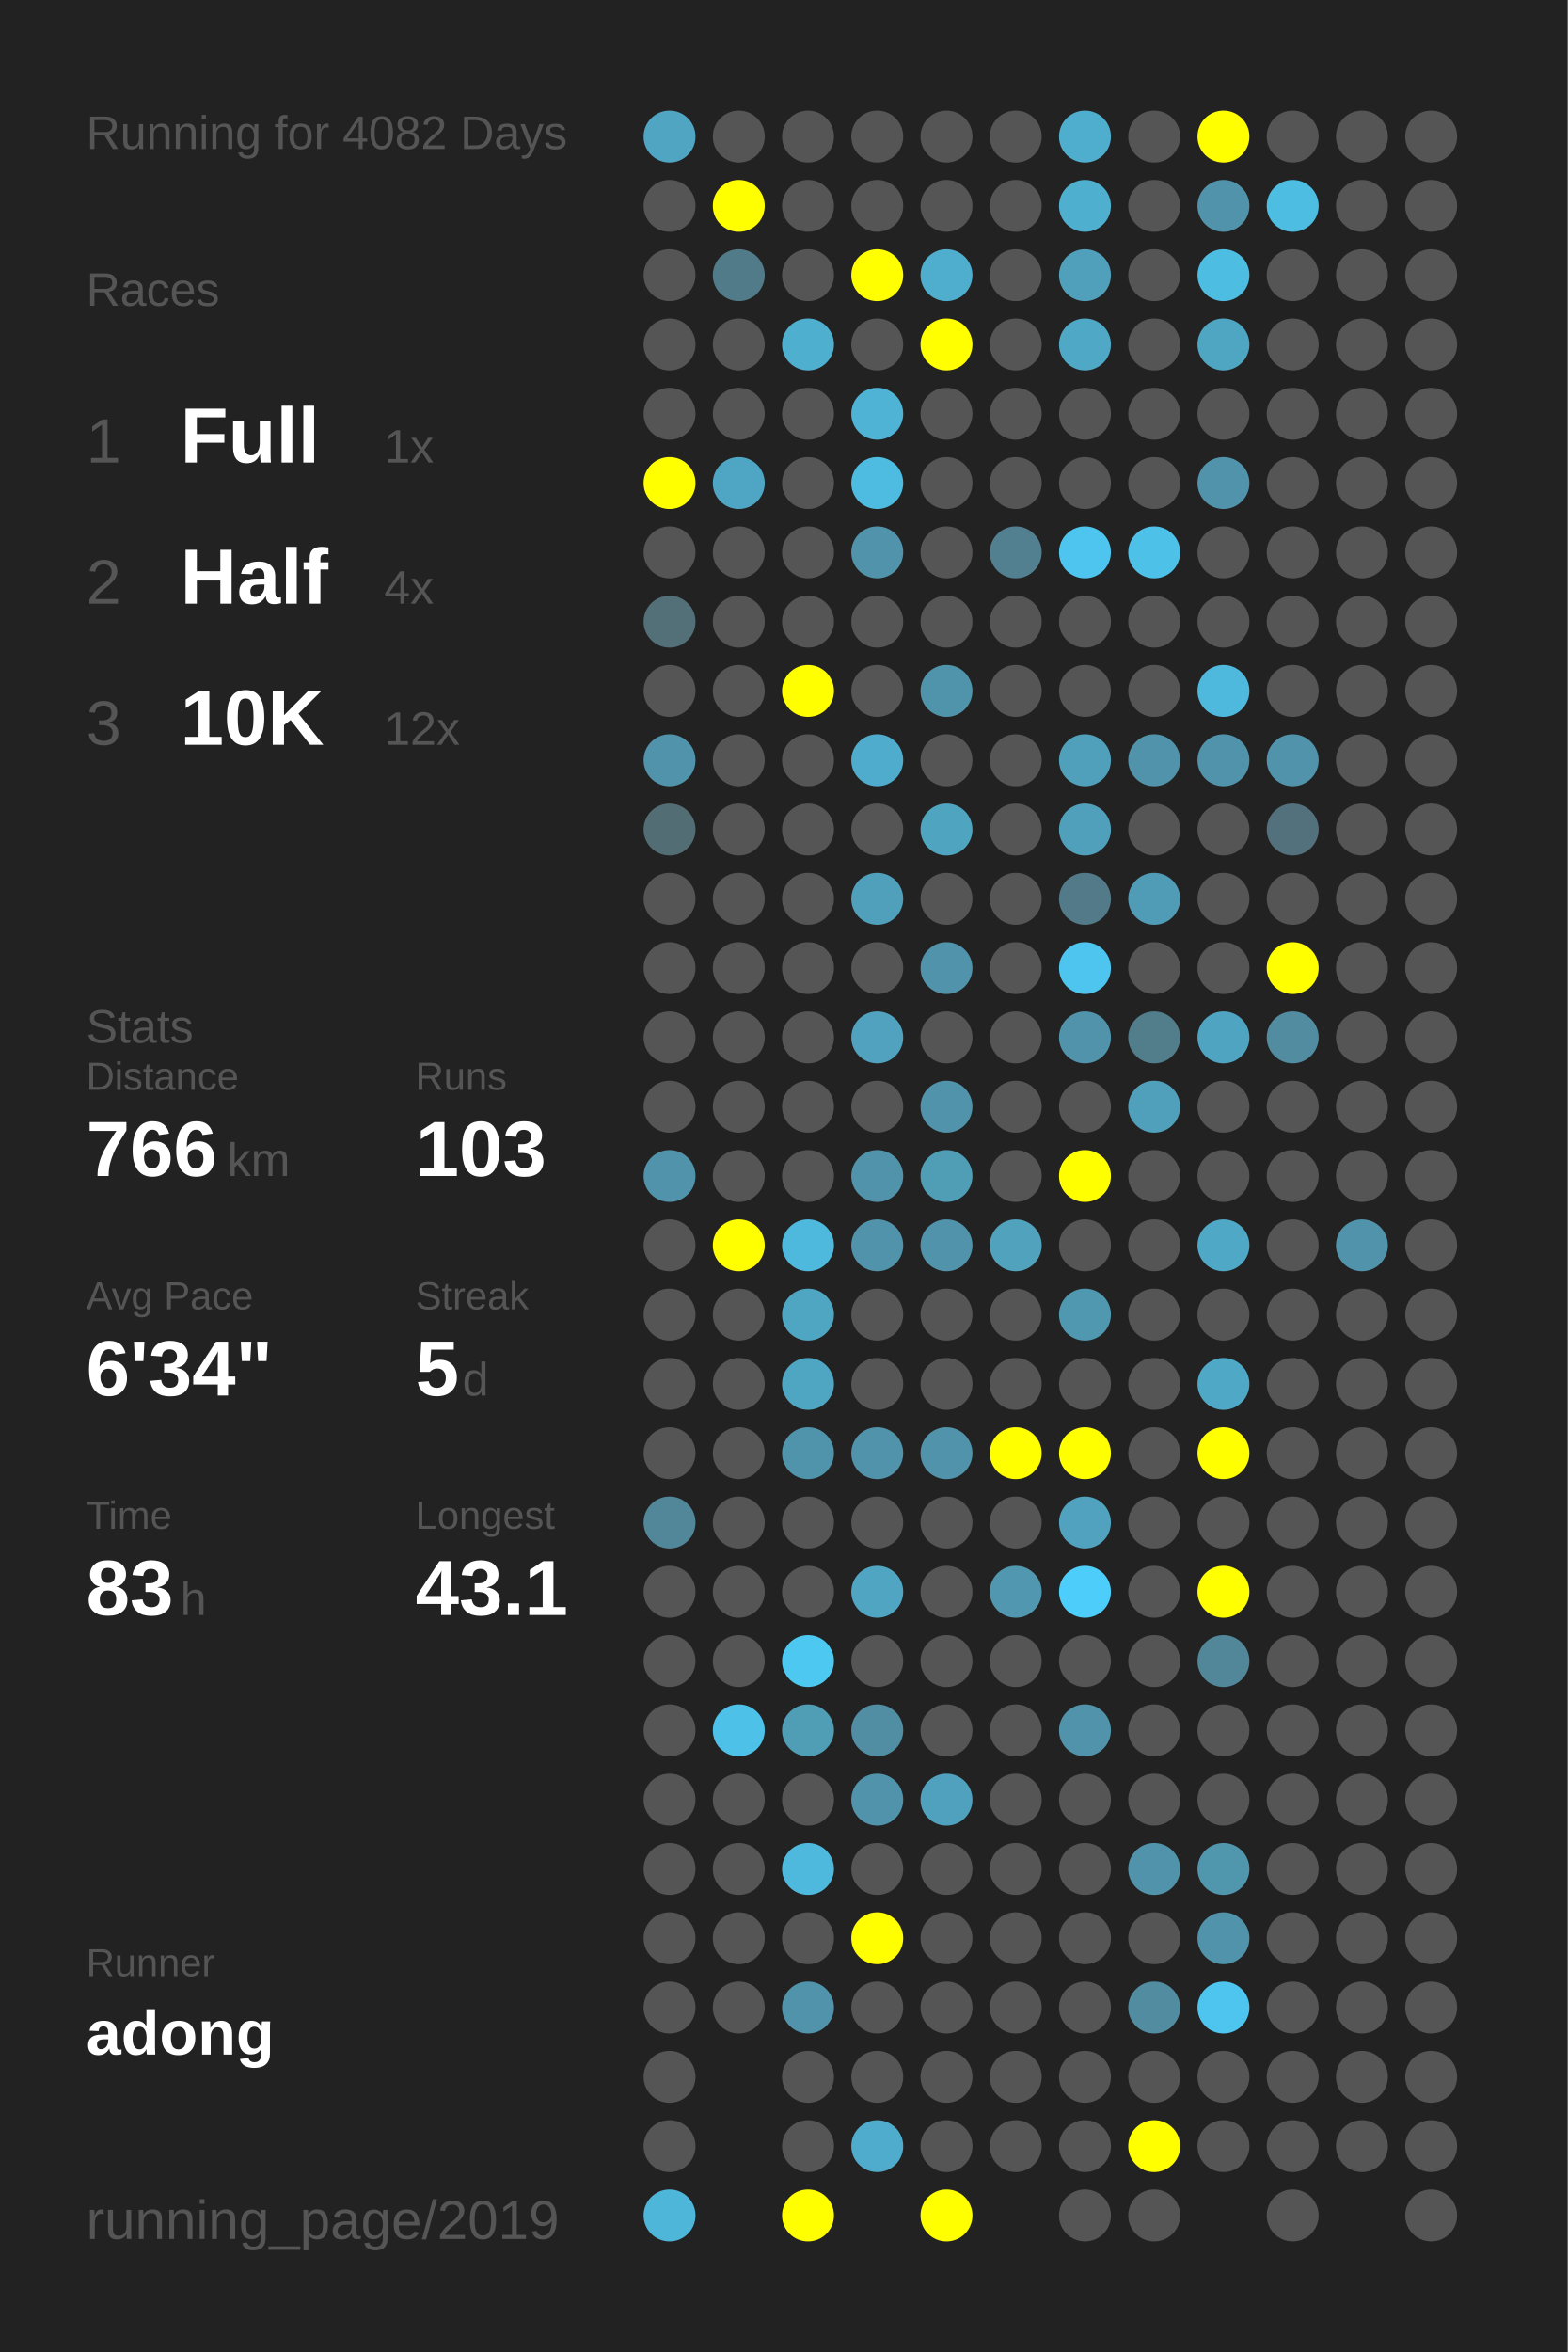
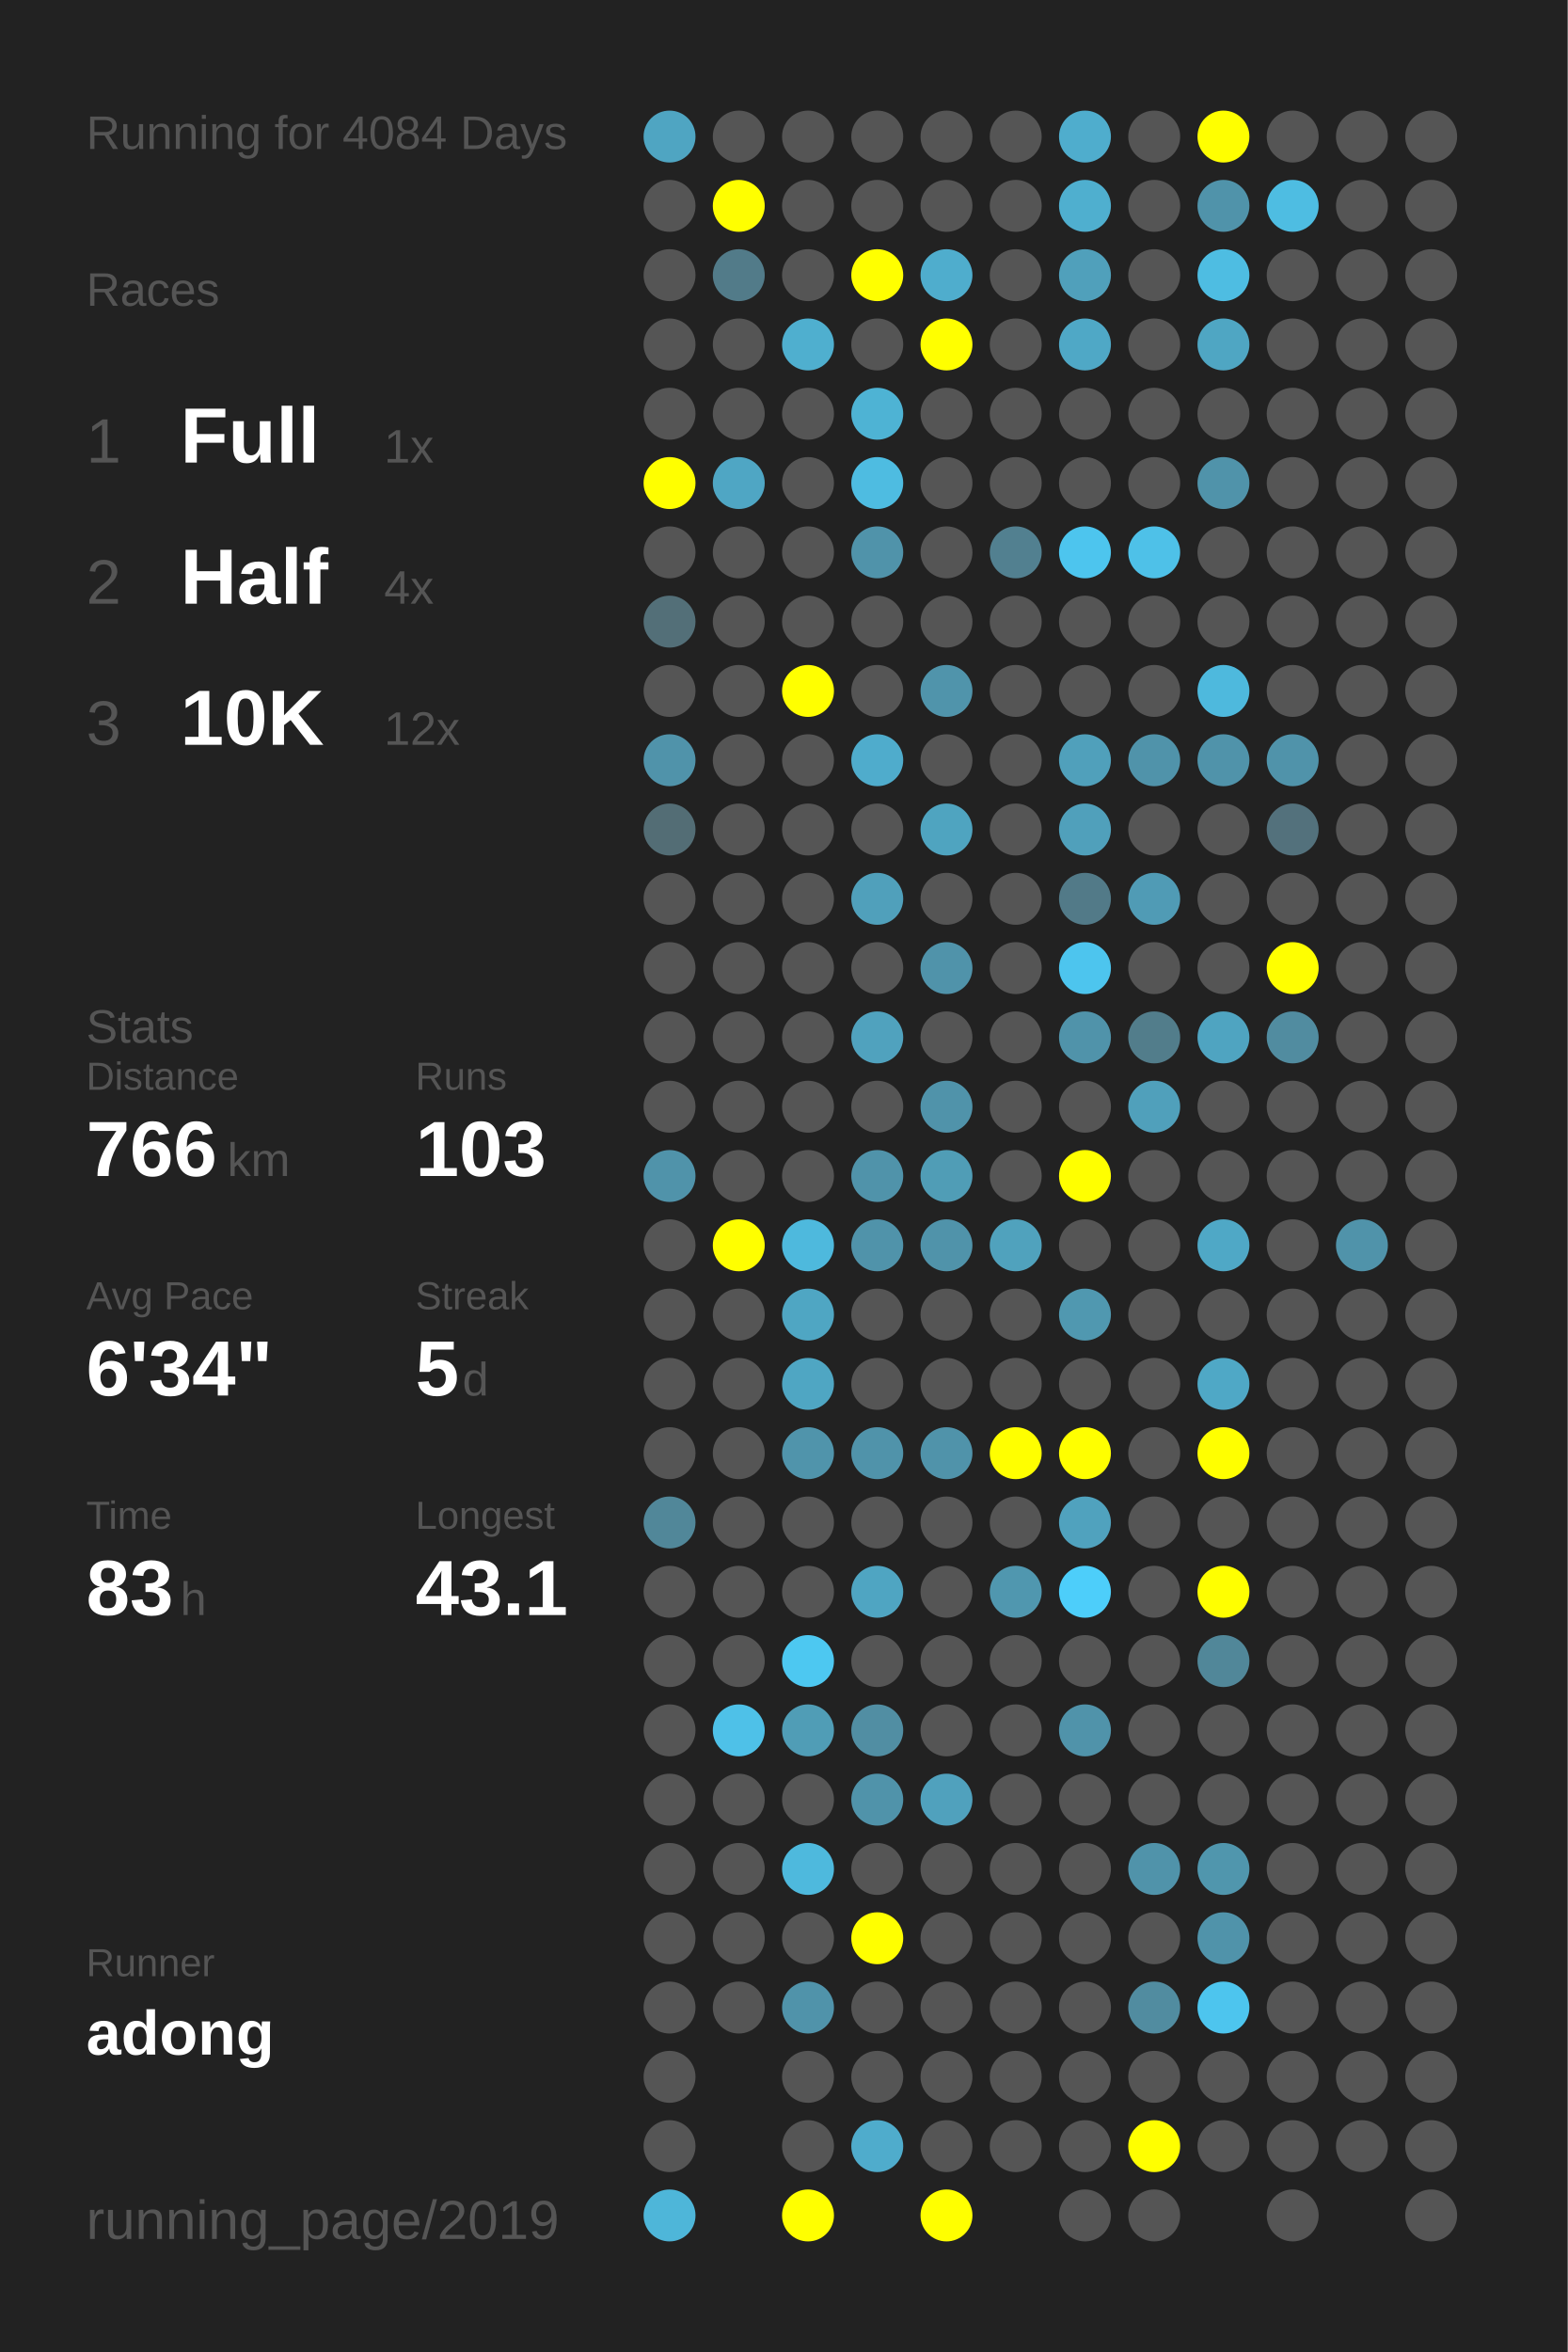
<svg xmlns="http://www.w3.org/2000/svg" baseProfile="full" height="300mm" version="1.1" viewBox="0,0,200,300" width="200mm">
  <defs />
  <rect fill="#222222" height="300" width="200" x="0" y="0" />
-   <text fill="#555555" style="font-size:6px; font-family:Arial;" x="11" y="19">Running for 4082 Days</text>
+   <text fill="#555555" style="font-size:6px; font-family:Arial;" x="11" y="19">Running for 4084 Days</text>
  <text fill="#555555" style="font-size:6px; font-family:Arial;" x="11" y="39">Races</text>
  <text fill="#555555" style="font-size:8px; font-family:Arial;" x="11" y="59">1</text>
  <text fill="#FFFFFF" style="font-size:10px; font-family:Arial; font-weight:bold;" x="23" y="59">Full</text>
  <text fill="#555555" style="font-size:6px; font-family:Arial;" x="49" y="59">1x</text>
  <text fill="#555555" style="font-size:8px; font-family:Arial;" x="11" y="77">2</text>
  <text fill="#FFFFFF" style="font-size:10px; font-family:Arial; font-weight:bold;" x="23" y="77">Half</text>
  <text fill="#555555" style="font-size:6px; font-family:Arial;" x="49" y="77">4x</text>
  <text fill="#555555" style="font-size:8px; font-family:Arial;" x="11" y="95">3</text>
  <text fill="#FFFFFF" style="font-size:10px; font-family:Arial; font-weight:bold;" x="23" y="95">10K</text>
  <text fill="#555555" style="font-size:6px; font-family:Arial;" x="49" y="95">12x</text>
  <text fill="#555555" style="font-size:6px; font-family:Arial;" x="11" y="133">Stats</text>
  <text fill="#555555" style="font-size:5px; font-family:Arial;" x="11" y="139">Distance</text>
  <text fill="#FFFFFF" style="font-size:10px; font-family:Arial; font-weight:bold;" x="11" y="150">766</text>
  <text fill="#555555" style="font-size:6px; font-family:Arial;" x="29" y="150">km</text>
  <text fill="#555555" style="font-size:5px; font-family:Arial;" x="53" y="139">Runs</text>
  <text fill="#FFFFFF" style="font-size:10px; font-family:Arial; font-weight:bold;" x="53" y="150">103</text>
  <text fill="#555555" style="font-size:5px; font-family:Arial;" x="11" y="167">Avg Pace</text>
  <text fill="#FFFFFF" style="font-size:10px; font-family:Arial; font-weight:bold;" x="11" y="178">6'34"</text>
  <text fill="#555555" style="font-size:5px; font-family:Arial;" x="53" y="167">Streak</text>
  <text fill="#FFFFFF" style="font-size:10px; font-family:Arial; font-weight:bold;" x="53" y="178">5</text>
  <text fill="#555555" style="font-size:6px; font-family:Arial;" x="59" y="178">d</text>
  <text fill="#555555" style="font-size:5px; font-family:Arial;" x="11" y="195">Time</text>
  <text fill="#FFFFFF" style="font-size:10px; font-family:Arial; font-weight:bold;" x="11" y="206">83</text>
  <text fill="#555555" style="font-size:6px; font-family:Arial;" x="23" y="206">h</text>
  <text fill="#555555" style="font-size:5px; font-family:Arial;" x="53" y="195">Longest</text>
  <text fill="#FFFFFF" style="font-size:10px; font-family:Arial; font-weight:bold;" x="53" y="206">43.1</text>
  <text fill="#555555" style="font-size:5px; font-family:Arial;" x="11" y="252.065">Runner</text>
  <text fill="#FFFFFF" style="font-size:8px; font-family:Arial; font-weight:bold;" x="11" y="262.065">adong</text>
  <text fill="#555555" style="font-size:7px; font-family:Arial;" x="11" y="285.581">running_page/2019</text>
  <circle cx="85.417" cy="17.419" fill="#4fa5c2" r="3.312" />
  <circle cx="85.417" cy="26.258" fill="#555555" r="3.312" />
  <circle cx="85.417" cy="35.097" fill="#555555" r="3.312" />
  <circle cx="85.417" cy="43.935" fill="#555555" r="3.312" />
  <circle cx="85.417" cy="52.774" fill="#555555" r="3.312" />
  <circle cx="85.417" cy="61.613" fill="#FFFF00" r="3.312" />
  <circle cx="85.417" cy="70.452" fill="#555555" r="3.312" />
  <circle cx="85.417" cy="79.29" fill="#536f78" r="3.312" />
  <circle cx="85.417" cy="88.129" fill="#555555" r="3.312" />
  <circle cx="85.417" cy="96.968" fill="#5093aa" r="3.312" />
  <circle cx="85.417" cy="105.806" fill="#536d75" r="3.312" />
  <circle cx="85.417" cy="114.645" fill="#555555" r="3.312" />
  <circle cx="85.417" cy="123.484" fill="#555555" r="3.312" />
  <circle cx="85.417" cy="132.323" fill="#555555" r="3.312" />
  <circle cx="85.417" cy="141.161" fill="#555555" r="3.312" />
  <circle cx="85.417" cy="150" fill="#5093aa" r="3.312" />
  <circle cx="85.417" cy="158.839" fill="#555555" r="3.312" />
  <circle cx="85.417" cy="167.677" fill="#555555" r="3.312" />
  <circle cx="85.417" cy="176.516" fill="#555555" r="3.312" />
  <circle cx="85.417" cy="185.355" fill="#555555" r="3.312" />
  <circle cx="85.417" cy="194.194" fill="#518799" r="3.312" />
  <circle cx="85.417" cy="203.032" fill="#555555" r="3.312" />
  <circle cx="85.417" cy="211.871" fill="#555555" r="3.312" />
  <circle cx="85.417" cy="220.71" fill="#555555" r="3.312" />
  <circle cx="85.417" cy="229.548" fill="#555555" r="3.312" />
  <circle cx="85.417" cy="238.387" fill="#555555" r="3.312" />
  <circle cx="85.417" cy="247.226" fill="#555555" r="3.312" />
  <circle cx="85.417" cy="256.065" fill="#555555" r="3.312" />
  <circle cx="85.417" cy="264.903" fill="#555555" r="3.312" />
  <circle cx="85.417" cy="273.742" fill="#555555" r="3.312" />
  <circle cx="85.417" cy="282.581" fill="#4eb6d9" r="3.312" />
  <circle cx="94.25" cy="17.419" fill="#555555" r="3.312" />
  <circle cx="94.25" cy="26.258" fill="#FFFF00" r="3.312" />
  <circle cx="94.25" cy="35.097" fill="#527b89" r="3.312" />
  <circle cx="94.25" cy="43.935" fill="#555555" r="3.312" />
  <circle cx="94.25" cy="52.774" fill="#555555" r="3.312" />
  <circle cx="94.25" cy="61.613" fill="#4fa6c4" r="3.312" />
  <circle cx="94.25" cy="70.452" fill="#555555" r="3.312" />
  <circle cx="94.25" cy="79.29" fill="#555555" r="3.312" />
  <circle cx="94.25" cy="88.129" fill="#555555" r="3.312" />
  <circle cx="94.25" cy="96.968" fill="#555555" r="3.312" />
  <circle cx="94.25" cy="105.806" fill="#555555" r="3.312" />
  <circle cx="94.25" cy="114.645" fill="#555555" r="3.312" />
  <circle cx="94.25" cy="123.484" fill="#555555" r="3.312" />
  <circle cx="94.25" cy="132.323" fill="#555555" r="3.312" />
  <circle cx="94.25" cy="141.161" fill="#555555" r="3.312" />
  <circle cx="94.25" cy="150" fill="#555555" r="3.312" />
  <circle cx="94.25" cy="158.839" fill="#FFFF00" r="3.312" />
  <circle cx="94.25" cy="167.677" fill="#555555" r="3.312" />
  <circle cx="94.25" cy="176.516" fill="#555555" r="3.312" />
  <circle cx="94.25" cy="185.355" fill="#555555" r="3.312" />
  <circle cx="94.25" cy="194.194" fill="#555555" r="3.312" />
  <circle cx="94.25" cy="203.032" fill="#555555" r="3.312" />
  <circle cx="94.25" cy="211.871" fill="#555555" r="3.312" />
  <circle cx="94.25" cy="220.71" fill="#4ec1e8" r="3.312" />
  <circle cx="94.25" cy="229.548" fill="#555555" r="3.312" />
  <circle cx="94.25" cy="238.387" fill="#555555" r="3.312" />
  <circle cx="94.25" cy="247.226" fill="#555555" r="3.312" />
  <circle cx="94.25" cy="256.065" fill="#555555" r="3.312" />
  <circle cx="103.083" cy="17.419" fill="#555555" r="3.312" />
  <circle cx="103.083" cy="26.258" fill="#555555" r="3.312" />
  <circle cx="103.083" cy="35.097" fill="#555555" r="3.312" />
  <circle cx="103.083" cy="43.935" fill="#4fafcf" r="3.312" />
  <circle cx="103.083" cy="52.774" fill="#555555" r="3.312" />
  <circle cx="103.083" cy="61.613" fill="#555555" r="3.312" />
  <circle cx="103.083" cy="70.452" fill="#555555" r="3.312" />
  <circle cx="103.083" cy="79.29" fill="#555555" r="3.312" />
  <circle cx="103.083" cy="88.129" fill="#FFFF00" r="3.312" />
  <circle cx="103.083" cy="96.968" fill="#555555" r="3.312" />
  <circle cx="103.083" cy="105.806" fill="#555555" r="3.312" />
  <circle cx="103.083" cy="114.645" fill="#555555" r="3.312" />
  <circle cx="103.083" cy="123.484" fill="#555555" r="3.312" />
  <circle cx="103.083" cy="132.323" fill="#555555" r="3.312" />
  <circle cx="103.083" cy="141.161" fill="#555555" r="3.312" />
  <circle cx="103.083" cy="150" fill="#555555" r="3.312" />
  <circle cx="103.083" cy="158.839" fill="#4eb9dd" r="3.312" />
  <circle cx="103.083" cy="167.677" fill="#4fa6c3" r="3.312" />
  <circle cx="103.083" cy="176.516" fill="#4fa6c3" r="3.312" />
  <circle cx="103.083" cy="185.355" fill="#5094ab" r="3.312" />
  <circle cx="103.083" cy="194.194" fill="#555555" r="3.312" />
  <circle cx="103.083" cy="203.032" fill="#555555" r="3.312" />
  <circle cx="103.083" cy="211.871" fill="#4dc8f1" r="3.312" />
  <circle cx="103.083" cy="220.71" fill="#509db6" r="3.312" />
  <circle cx="103.083" cy="229.548" fill="#555555" r="3.312" />
  <circle cx="103.083" cy="238.387" fill="#4eb9dd" r="3.312" />
  <circle cx="103.083" cy="247.226" fill="#555555" r="3.312" />
  <circle cx="103.083" cy="256.065" fill="#5093aa" r="3.312" />
  <circle cx="103.083" cy="264.903" fill="#555555" r="3.312" />
  <circle cx="103.083" cy="273.742" fill="#555555" r="3.312" />
  <circle cx="103.083" cy="282.581" fill="#FFFF00" r="3.312" />
  <circle cx="111.917" cy="17.419" fill="#555555" r="3.312" />
  <circle cx="111.917" cy="26.258" fill="#555555" r="3.312" />
  <circle cx="111.917" cy="35.097" fill="#FFFF00" r="3.312" />
  <circle cx="111.917" cy="43.935" fill="#555555" r="3.312" />
  <circle cx="111.917" cy="52.774" fill="#4eb3d4" r="3.312" />
  <circle cx="111.917" cy="61.613" fill="#4ebce1" r="3.312" />
  <circle cx="111.917" cy="70.452" fill="#5093aa" r="3.312" />
  <circle cx="111.917" cy="79.29" fill="#555555" r="3.312" />
  <circle cx="111.917" cy="88.129" fill="#555555" r="3.312" />
  <circle cx="111.917" cy="96.968" fill="#4faccc" r="3.312" />
  <circle cx="111.917" cy="105.806" fill="#555555" r="3.312" />
  <circle cx="111.917" cy="114.645" fill="#50a0bb" r="3.312" />
  <circle cx="111.917" cy="123.484" fill="#555555" r="3.312" />
  <circle cx="111.917" cy="132.323" fill="#50a2be" r="3.312" />
  <circle cx="111.917" cy="141.161" fill="#555555" r="3.312" />
  <circle cx="111.917" cy="150" fill="#5093aa" r="3.312" />
  <circle cx="111.917" cy="158.839" fill="#5093aa" r="3.312" />
  <circle cx="111.917" cy="167.677" fill="#555555" r="3.312" />
  <circle cx="111.917" cy="176.516" fill="#555555" r="3.312" />
  <circle cx="111.917" cy="185.355" fill="#5093aa" r="3.312" />
  <circle cx="111.917" cy="194.194" fill="#555555" r="3.312" />
  <circle cx="111.917" cy="203.032" fill="#4fa5c2" r="3.312" />
  <circle cx="111.917" cy="211.871" fill="#555555" r="3.312" />
  <circle cx="111.917" cy="220.71" fill="#518ea3" r="3.312" />
  <circle cx="111.917" cy="229.548" fill="#5093aa" r="3.312" />
  <circle cx="111.917" cy="238.387" fill="#555555" r="3.312" />
  <circle cx="111.917" cy="247.226" fill="#FFFF00" r="3.312" />
  <circle cx="111.917" cy="256.065" fill="#555555" r="3.312" />
  <circle cx="111.917" cy="264.903" fill="#555555" r="3.312" />
  <circle cx="111.917" cy="273.742" fill="#4faccc" r="3.312" />
  <circle cx="120.75" cy="17.419" fill="#555555" r="3.312" />
  <circle cx="120.75" cy="26.258" fill="#555555" r="3.312" />
  <circle cx="120.75" cy="35.097" fill="#4fadcd" r="3.312" />
  <circle cx="120.75" cy="43.935" fill="#FFFF00" r="3.312" />
  <circle cx="120.75" cy="52.774" fill="#555555" r="3.312" />
  <circle cx="120.75" cy="61.613" fill="#555555" r="3.312" />
  <circle cx="120.75" cy="70.452" fill="#555555" r="3.312" />
  <circle cx="120.75" cy="79.29" fill="#555555" r="3.312" />
  <circle cx="120.75" cy="88.129" fill="#5094ab" r="3.312" />
  <circle cx="120.75" cy="96.968" fill="#555555" r="3.312" />
  <circle cx="120.75" cy="105.806" fill="#4fa4c0" r="3.312" />
  <circle cx="120.75" cy="114.645" fill="#555555" r="3.312" />
  <circle cx="120.75" cy="123.484" fill="#5093aa" r="3.312" />
  <circle cx="120.75" cy="132.323" fill="#555555" r="3.312" />
  <circle cx="120.75" cy="141.161" fill="#5093aa" r="3.312" />
  <circle cx="120.75" cy="150" fill="#509db6" r="3.312" />
  <circle cx="120.75" cy="158.839" fill="#5093aa" r="3.312" />
  <circle cx="120.75" cy="167.677" fill="#555555" r="3.312" />
  <circle cx="120.75" cy="176.516" fill="#555555" r="3.312" />
  <circle cx="120.75" cy="185.355" fill="#5093aa" r="3.312" />
  <circle cx="120.75" cy="194.194" fill="#555555" r="3.312" />
  <circle cx="120.75" cy="203.032" fill="#555555" r="3.312" />
  <circle cx="120.75" cy="211.871" fill="#555555" r="3.312" />
  <circle cx="120.75" cy="220.71" fill="#555555" r="3.312" />
  <circle cx="120.75" cy="229.548" fill="#50a1bd" r="3.312" />
  <circle cx="120.75" cy="238.387" fill="#555555" r="3.312" />
  <circle cx="120.75" cy="247.226" fill="#555555" r="3.312" />
  <circle cx="120.75" cy="256.065" fill="#555555" r="3.312" />
  <circle cx="120.75" cy="264.903" fill="#555555" r="3.312" />
  <circle cx="120.75" cy="273.742" fill="#555555" r="3.312" />
  <circle cx="120.75" cy="282.581" fill="#FFFF00" r="3.312" />
  <circle cx="129.583" cy="17.419" fill="#555555" r="3.312" />
  <circle cx="129.583" cy="26.258" fill="#555555" r="3.312" />
  <circle cx="129.583" cy="35.097" fill="#555555" r="3.312" />
  <circle cx="129.583" cy="43.935" fill="#555555" r="3.312" />
  <circle cx="129.583" cy="52.774" fill="#555555" r="3.312" />
  <circle cx="129.583" cy="61.613" fill="#555555" r="3.312" />
  <circle cx="129.583" cy="70.452" fill="#528090" r="3.312" />
  <circle cx="129.583" cy="79.29" fill="#555555" r="3.312" />
  <circle cx="129.583" cy="88.129" fill="#555555" r="3.312" />
  <circle cx="129.583" cy="96.968" fill="#555555" r="3.312" />
  <circle cx="129.583" cy="105.806" fill="#555555" r="3.312" />
  <circle cx="129.583" cy="114.645" fill="#555555" r="3.312" />
  <circle cx="129.583" cy="123.484" fill="#555555" r="3.312" />
  <circle cx="129.583" cy="132.323" fill="#555555" r="3.312" />
  <circle cx="129.583" cy="141.161" fill="#555555" r="3.312" />
  <circle cx="129.583" cy="150" fill="#555555" r="3.312" />
  <circle cx="129.583" cy="158.839" fill="#50a2bd" r="3.312" />
  <circle cx="129.583" cy="167.677" fill="#555555" r="3.312" />
  <circle cx="129.583" cy="176.516" fill="#555555" r="3.312" />
  <circle cx="129.583" cy="185.355" fill="#FFFF00" r="3.312" />
  <circle cx="129.583" cy="194.194" fill="#555555" r="3.312" />
  <circle cx="129.583" cy="203.032" fill="#5097af" r="3.312" />
  <circle cx="129.583" cy="211.871" fill="#555555" r="3.312" />
  <circle cx="129.583" cy="220.71" fill="#555555" r="3.312" />
  <circle cx="129.583" cy="229.548" fill="#555555" r="3.312" />
  <circle cx="129.583" cy="238.387" fill="#555555" r="3.312" />
  <circle cx="129.583" cy="247.226" fill="#555555" r="3.312" />
  <circle cx="129.583" cy="256.065" fill="#555555" r="3.312" />
  <circle cx="129.583" cy="264.903" fill="#555555" r="3.312" />
  <circle cx="129.583" cy="273.742" fill="#555555" r="3.312" />
  <circle cx="138.417" cy="17.419" fill="#4fadcd" r="3.312" />
  <circle cx="138.417" cy="26.258" fill="#4fafcf" r="3.312" />
  <circle cx="138.417" cy="35.097" fill="#50a0bb" r="3.312" />
  <circle cx="138.417" cy="43.935" fill="#4fa8c6" r="3.312" />
  <circle cx="138.417" cy="52.774" fill="#555555" r="3.312" />
  <circle cx="138.417" cy="61.613" fill="#555555" r="3.312" />
  <circle cx="138.417" cy="70.452" fill="#4dc5ee" r="3.312" />
  <circle cx="138.417" cy="79.29" fill="#555555" r="3.312" />
  <circle cx="138.417" cy="88.129" fill="#555555" r="3.312" />
  <circle cx="138.417" cy="96.968" fill="#50a0bb" r="3.312" />
  <circle cx="138.417" cy="105.806" fill="#50a0bb" r="3.312" />
  <circle cx="138.417" cy="114.645" fill="#527a88" r="3.312" />
  <circle cx="138.417" cy="123.484" fill="#4dc5ee" r="3.312" />
  <circle cx="138.417" cy="132.323" fill="#5093aa" r="3.312" />
  <circle cx="138.417" cy="141.161" fill="#555555" r="3.312" />
  <circle cx="138.417" cy="150" fill="#FFFF00" r="3.312" />
  <circle cx="138.417" cy="158.839" fill="#555555" r="3.312" />
  <circle cx="138.417" cy="167.677" fill="#5098b0" r="3.312" />
  <circle cx="138.417" cy="176.516" fill="#555555" r="3.312" />
  <circle cx="138.417" cy="185.355" fill="#FFFF00" r="3.312" />
  <circle cx="138.417" cy="194.194" fill="#50a2be" r="3.312" />
  <circle cx="138.417" cy="203.032" fill="#4dcefa" r="3.312" />
  <circle cx="138.417" cy="211.871" fill="#555555" r="3.312" />
  <circle cx="138.417" cy="220.71" fill="#5093aa" r="3.312" />
  <circle cx="138.417" cy="229.548" fill="#555555" r="3.312" />
  <circle cx="138.417" cy="238.387" fill="#555555" r="3.312" />
  <circle cx="138.417" cy="247.226" fill="#555555" r="3.312" />
  <circle cx="138.417" cy="256.065" fill="#555555" r="3.312" />
  <circle cx="138.417" cy="264.903" fill="#555555" r="3.312" />
  <circle cx="138.417" cy="273.742" fill="#555555" r="3.312" />
  <circle cx="138.417" cy="282.581" fill="#555555" r="3.312" />
  <circle cx="147.25" cy="17.419" fill="#555555" r="3.312" />
  <circle cx="147.25" cy="26.258" fill="#555555" r="3.312" />
  <circle cx="147.25" cy="35.097" fill="#555555" r="3.312" />
  <circle cx="147.25" cy="43.935" fill="#555555" r="3.312" />
  <circle cx="147.25" cy="52.774" fill="#555555" r="3.312" />
  <circle cx="147.25" cy="61.613" fill="#555555" r="3.312" />
  <circle cx="147.25" cy="70.452" fill="#4ec1e8" r="3.312" />
  <circle cx="147.25" cy="79.29" fill="#555555" r="3.312" />
  <circle cx="147.25" cy="88.129" fill="#555555" r="3.312" />
  <circle cx="147.25" cy="96.968" fill="#5093aa" r="3.312" />
  <circle cx="147.25" cy="105.806" fill="#555555" r="3.312" />
  <circle cx="147.25" cy="114.645" fill="#509bb5" r="3.312" />
  <circle cx="147.25" cy="123.484" fill="#555555" r="3.312" />
  <circle cx="147.25" cy="132.323" fill="#527d8b" r="3.312" />
  <circle cx="147.25" cy="141.161" fill="#50a0bb" r="3.312" />
  <circle cx="147.25" cy="150" fill="#555555" r="3.312" />
  <circle cx="147.25" cy="158.839" fill="#555555" r="3.312" />
  <circle cx="147.25" cy="167.677" fill="#555555" r="3.312" />
  <circle cx="147.25" cy="176.516" fill="#555555" r="3.312" />
  <circle cx="147.25" cy="185.355" fill="#555555" r="3.312" />
  <circle cx="147.25" cy="194.194" fill="#555555" r="3.312" />
  <circle cx="147.25" cy="203.032" fill="#555555" r="3.312" />
  <circle cx="147.25" cy="211.871" fill="#555555" r="3.312" />
  <circle cx="147.25" cy="220.71" fill="#555555" r="3.312" />
  <circle cx="147.25" cy="229.548" fill="#555555" r="3.312" />
  <circle cx="147.25" cy="238.387" fill="#5093aa" r="3.312" />
  <circle cx="147.25" cy="247.226" fill="#555555" r="3.312" />
  <circle cx="147.25" cy="256.065" fill="#518ca0" r="3.312" />
  <circle cx="147.25" cy="264.903" fill="#555555" r="3.312" />
  <circle cx="147.25" cy="273.742" fill="#FFFF00" r="3.312" />
  <circle cx="147.25" cy="282.581" fill="#555555" r="3.312" />
  <circle cx="156.083" cy="17.419" fill="#FFFF00" r="3.312" />
  <circle cx="156.083" cy="26.258" fill="#5093aa" r="3.312" />
  <circle cx="156.083" cy="35.097" fill="#4ebde2" r="3.312" />
  <circle cx="156.083" cy="43.935" fill="#4fa6c3" r="3.312" />
  <circle cx="156.083" cy="52.774" fill="#555555" r="3.312" />
  <circle cx="156.083" cy="61.613" fill="#5093aa" r="3.312" />
  <circle cx="156.083" cy="70.452" fill="#555555" r="3.312" />
  <circle cx="156.083" cy="79.29" fill="#555555" r="3.312" />
  <circle cx="156.083" cy="88.129" fill="#4eb9dd" r="3.312" />
  <circle cx="156.083" cy="96.968" fill="#5093aa" r="3.312" />
  <circle cx="156.083" cy="105.806" fill="#555555" r="3.312" />
  <circle cx="156.083" cy="114.645" fill="#555555" r="3.312" />
  <circle cx="156.083" cy="123.484" fill="#555555" r="3.312" />
  <circle cx="156.083" cy="132.323" fill="#4fa4c1" r="3.312" />
  <circle cx="156.083" cy="141.161" fill="#555555" r="3.312" />
  <circle cx="156.083" cy="150" fill="#555555" r="3.312" />
  <circle cx="156.083" cy="158.839" fill="#4fa8c6" r="3.312" />
  <circle cx="156.083" cy="167.677" fill="#555555" r="3.312" />
  <circle cx="156.083" cy="176.516" fill="#4fa8c6" r="3.312" />
  <circle cx="156.083" cy="185.355" fill="#FFFF00" r="3.312" />
  <circle cx="156.083" cy="194.194" fill="#555555" r="3.312" />
  <circle cx="156.083" cy="203.032" fill="#FFFF00" r="3.312" />
  <circle cx="156.083" cy="211.871" fill="#518799" r="3.312" />
  <circle cx="156.083" cy="220.71" fill="#555555" r="3.312" />
  <circle cx="156.083" cy="229.548" fill="#555555" r="3.312" />
  <circle cx="156.083" cy="238.387" fill="#5096ad" r="3.312" />
  <circle cx="156.083" cy="247.226" fill="#5093aa" r="3.312" />
  <circle cx="156.083" cy="256.065" fill="#4dc5ee" r="3.312" />
  <circle cx="156.083" cy="264.903" fill="#555555" r="3.312" />
  <circle cx="156.083" cy="273.742" fill="#555555" r="3.312" />
  <circle cx="164.917" cy="17.419" fill="#555555" r="3.312" />
  <circle cx="164.917" cy="26.258" fill="#4ebde2" r="3.312" />
  <circle cx="164.917" cy="35.097" fill="#555555" r="3.312" />
  <circle cx="164.917" cy="43.935" fill="#555555" r="3.312" />
  <circle cx="164.917" cy="52.774" fill="#555555" r="3.312" />
  <circle cx="164.917" cy="61.613" fill="#555555" r="3.312" />
  <circle cx="164.917" cy="70.452" fill="#555555" r="3.312" />
  <circle cx="164.917" cy="79.29" fill="#555555" r="3.312" />
  <circle cx="164.917" cy="88.129" fill="#555555" r="3.312" />
  <circle cx="164.917" cy="96.968" fill="#5093aa" r="3.312" />
  <circle cx="164.917" cy="105.806" fill="#53717c" r="3.312" />
  <circle cx="164.917" cy="114.645" fill="#555555" r="3.312" />
  <circle cx="164.917" cy="123.484" fill="#FFFF00" r="3.312" />
  <circle cx="164.917" cy="132.323" fill="#518ca0" r="3.312" />
  <circle cx="164.917" cy="141.161" fill="#555555" r="3.312" />
  <circle cx="164.917" cy="150" fill="#555555" r="3.312" />
  <circle cx="164.917" cy="158.839" fill="#555555" r="3.312" />
  <circle cx="164.917" cy="167.677" fill="#555555" r="3.312" />
  <circle cx="164.917" cy="176.516" fill="#555555" r="3.312" />
  <circle cx="164.917" cy="185.355" fill="#555555" r="3.312" />
  <circle cx="164.917" cy="194.194" fill="#555555" r="3.312" />
  <circle cx="164.917" cy="203.032" fill="#555555" r="3.312" />
  <circle cx="164.917" cy="211.871" fill="#555555" r="3.312" />
  <circle cx="164.917" cy="220.71" fill="#555555" r="3.312" />
  <circle cx="164.917" cy="229.548" fill="#555555" r="3.312" />
  <circle cx="164.917" cy="238.387" fill="#555555" r="3.312" />
  <circle cx="164.917" cy="247.226" fill="#555555" r="3.312" />
  <circle cx="164.917" cy="256.065" fill="#555555" r="3.312" />
  <circle cx="164.917" cy="264.903" fill="#555555" r="3.312" />
  <circle cx="164.917" cy="273.742" fill="#555555" r="3.312" />
  <circle cx="164.917" cy="282.581" fill="#555555" r="3.312" />
  <circle cx="173.75" cy="17.419" fill="#555555" r="3.312" />
  <circle cx="173.75" cy="26.258" fill="#555555" r="3.312" />
  <circle cx="173.75" cy="35.097" fill="#555555" r="3.312" />
  <circle cx="173.75" cy="43.935" fill="#555555" r="3.312" />
  <circle cx="173.75" cy="52.774" fill="#555555" r="3.312" />
  <circle cx="173.75" cy="61.613" fill="#555555" r="3.312" />
  <circle cx="173.75" cy="70.452" fill="#555555" r="3.312" />
  <circle cx="173.75" cy="79.29" fill="#555555" r="3.312" />
  <circle cx="173.75" cy="88.129" fill="#555555" r="3.312" />
  <circle cx="173.75" cy="96.968" fill="#555555" r="3.312" />
  <circle cx="173.75" cy="105.806" fill="#555555" r="3.312" />
  <circle cx="173.75" cy="114.645" fill="#555555" r="3.312" />
  <circle cx="173.75" cy="123.484" fill="#555555" r="3.312" />
  <circle cx="173.75" cy="132.323" fill="#555555" r="3.312" />
  <circle cx="173.75" cy="141.161" fill="#555555" r="3.312" />
  <circle cx="173.75" cy="150" fill="#555555" r="3.312" />
  <circle cx="173.75" cy="158.839" fill="#5093aa" r="3.312" />
  <circle cx="173.75" cy="167.677" fill="#555555" r="3.312" />
  <circle cx="173.75" cy="176.516" fill="#555555" r="3.312" />
  <circle cx="173.75" cy="185.355" fill="#555555" r="3.312" />
  <circle cx="173.75" cy="194.194" fill="#555555" r="3.312" />
  <circle cx="173.75" cy="203.032" fill="#555555" r="3.312" />
  <circle cx="173.75" cy="211.871" fill="#555555" r="3.312" />
  <circle cx="173.75" cy="220.71" fill="#555555" r="3.312" />
  <circle cx="173.75" cy="229.548" fill="#555555" r="3.312" />
  <circle cx="173.75" cy="238.387" fill="#555555" r="3.312" />
  <circle cx="173.75" cy="247.226" fill="#555555" r="3.312" />
  <circle cx="173.75" cy="256.065" fill="#555555" r="3.312" />
  <circle cx="173.75" cy="264.903" fill="#555555" r="3.312" />
  <circle cx="173.75" cy="273.742" fill="#555555" r="3.312" />
  <circle cx="182.583" cy="17.419" fill="#555555" r="3.312" />
  <circle cx="182.583" cy="26.258" fill="#555555" r="3.312" />
  <circle cx="182.583" cy="35.097" fill="#555555" r="3.312" />
  <circle cx="182.583" cy="43.935" fill="#555555" r="3.312" />
  <circle cx="182.583" cy="52.774" fill="#555555" r="3.312" />
  <circle cx="182.583" cy="61.613" fill="#555555" r="3.312" />
  <circle cx="182.583" cy="70.452" fill="#555555" r="3.312" />
  <circle cx="182.583" cy="79.29" fill="#555555" r="3.312" />
  <circle cx="182.583" cy="88.129" fill="#555555" r="3.312" />
  <circle cx="182.583" cy="96.968" fill="#555555" r="3.312" />
  <circle cx="182.583" cy="105.806" fill="#555555" r="3.312" />
  <circle cx="182.583" cy="114.645" fill="#555555" r="3.312" />
  <circle cx="182.583" cy="123.484" fill="#555555" r="3.312" />
  <circle cx="182.583" cy="132.323" fill="#555555" r="3.312" />
  <circle cx="182.583" cy="141.161" fill="#555555" r="3.312" />
  <circle cx="182.583" cy="150" fill="#555555" r="3.312" />
  <circle cx="182.583" cy="158.839" fill="#555555" r="3.312" />
  <circle cx="182.583" cy="167.677" fill="#555555" r="3.312" />
  <circle cx="182.583" cy="176.516" fill="#555555" r="3.312" />
  <circle cx="182.583" cy="185.355" fill="#555555" r="3.312" />
  <circle cx="182.583" cy="194.194" fill="#555555" r="3.312" />
  <circle cx="182.583" cy="203.032" fill="#555555" r="3.312" />
  <circle cx="182.583" cy="211.871" fill="#555555" r="3.312" />
  <circle cx="182.583" cy="220.71" fill="#555555" r="3.312" />
  <circle cx="182.583" cy="229.548" fill="#555555" r="3.312" />
  <circle cx="182.583" cy="238.387" fill="#555555" r="3.312" />
  <circle cx="182.583" cy="247.226" fill="#555555" r="3.312" />
  <circle cx="182.583" cy="256.065" fill="#555555" r="3.312" />
  <circle cx="182.583" cy="264.903" fill="#555555" r="3.312" />
  <circle cx="182.583" cy="273.742" fill="#555555" r="3.312" />
  <circle cx="182.583" cy="282.581" fill="#555555" r="3.312" />
</svg>
